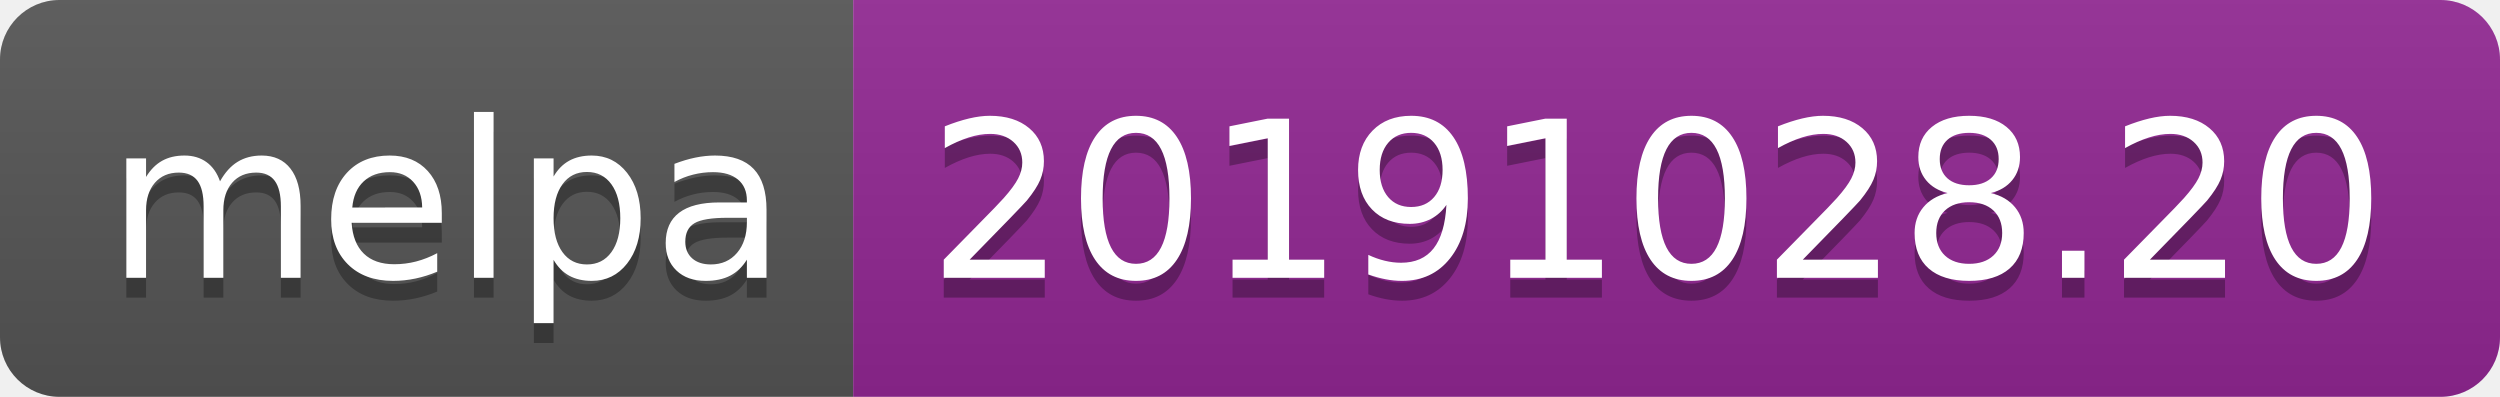
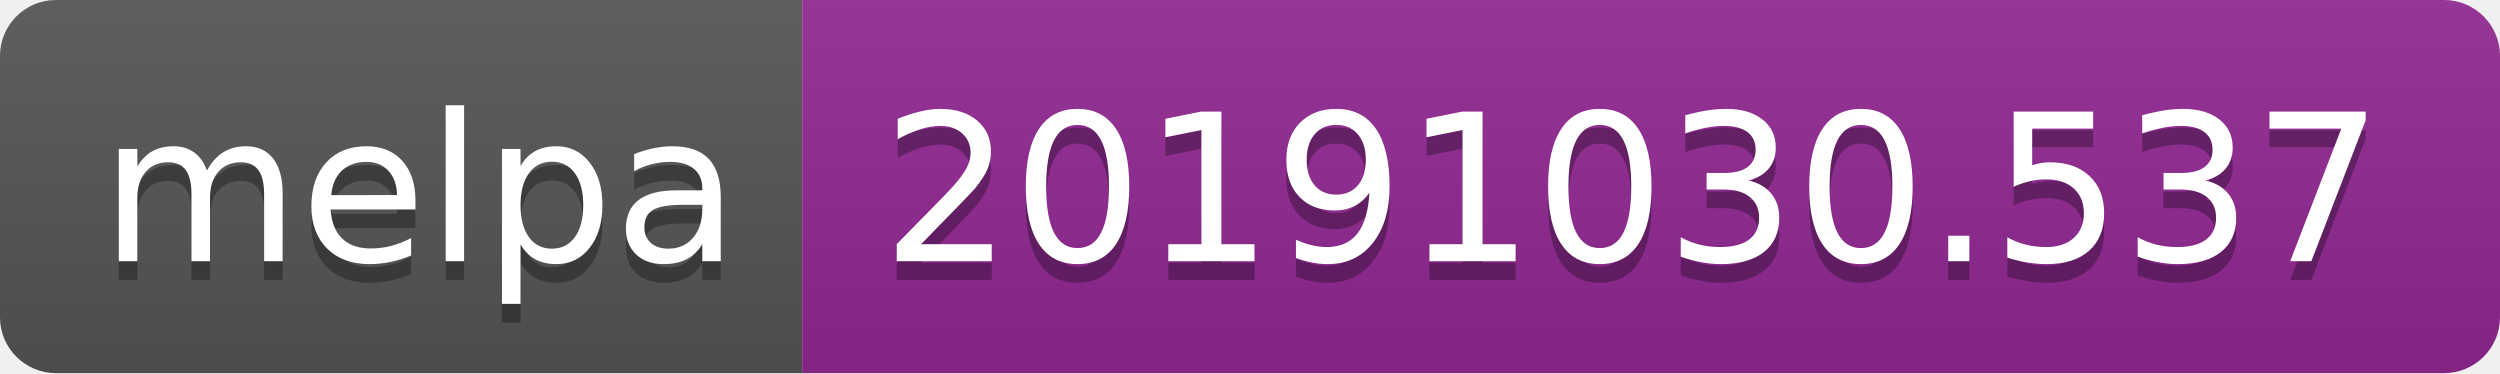
- <svg xmlns="http://www.w3.org/2000/svg" width="126" height="20">
+ <svg xmlns="http://www.w3.org/2000/svg" width="134" height="20">
  <linearGradient id="b" x2="0" y2="100%">
    <stop offset="0" stop-color="#bbb" stop-opacity=".1" />
    <stop offset="1" stop-opacity=".1" />
  </linearGradient>
  <clipPath id="a">
-     <rect width="126" height="20" rx="3" fill="#fff" />
+     <rect width="134" height="20" rx="3" fill="#fff" />
  </clipPath>
  <g clip-path="url(#a)">
    <path fill="#555" d="M0 0h43v20H0z" />
-     <path fill="#922793" d="M43 0h83v20H43z" />
-     <path fill="url(#b)" d="M0 0h126v20H0z" />
+     <path fill="#922793" d="M43 0h91v20H43z" />
+     <path fill="url(#b)" d="M0 0h134v20H0z" />
  </g>
  <g fill="#fff" text-anchor="middle" font-family="DejaVu Sans,Verdana,Geneva,sans-serif" font-size="110">
    <text x="225" y="150" fill="#010101" fill-opacity=".3" transform="scale(.1)" textLength="330">melpa</text>
    <text x="225" y="140" transform="scale(.1)" textLength="330">melpa</text>
-     <text x="835" y="150" fill="#010101" fill-opacity=".3" transform="scale(.1)" textLength="730">20191028.20</text>
-     <text x="835" y="140" transform="scale(.1)" textLength="730">20191028.20</text>
+     <text x="875" y="150" fill="#010101" fill-opacity=".3" transform="scale(.1)" textLength="810">20191030.537</text>
+     <text x="875" y="140" transform="scale(.1)" textLength="810">20191030.537</text>
  </g>
</svg>
